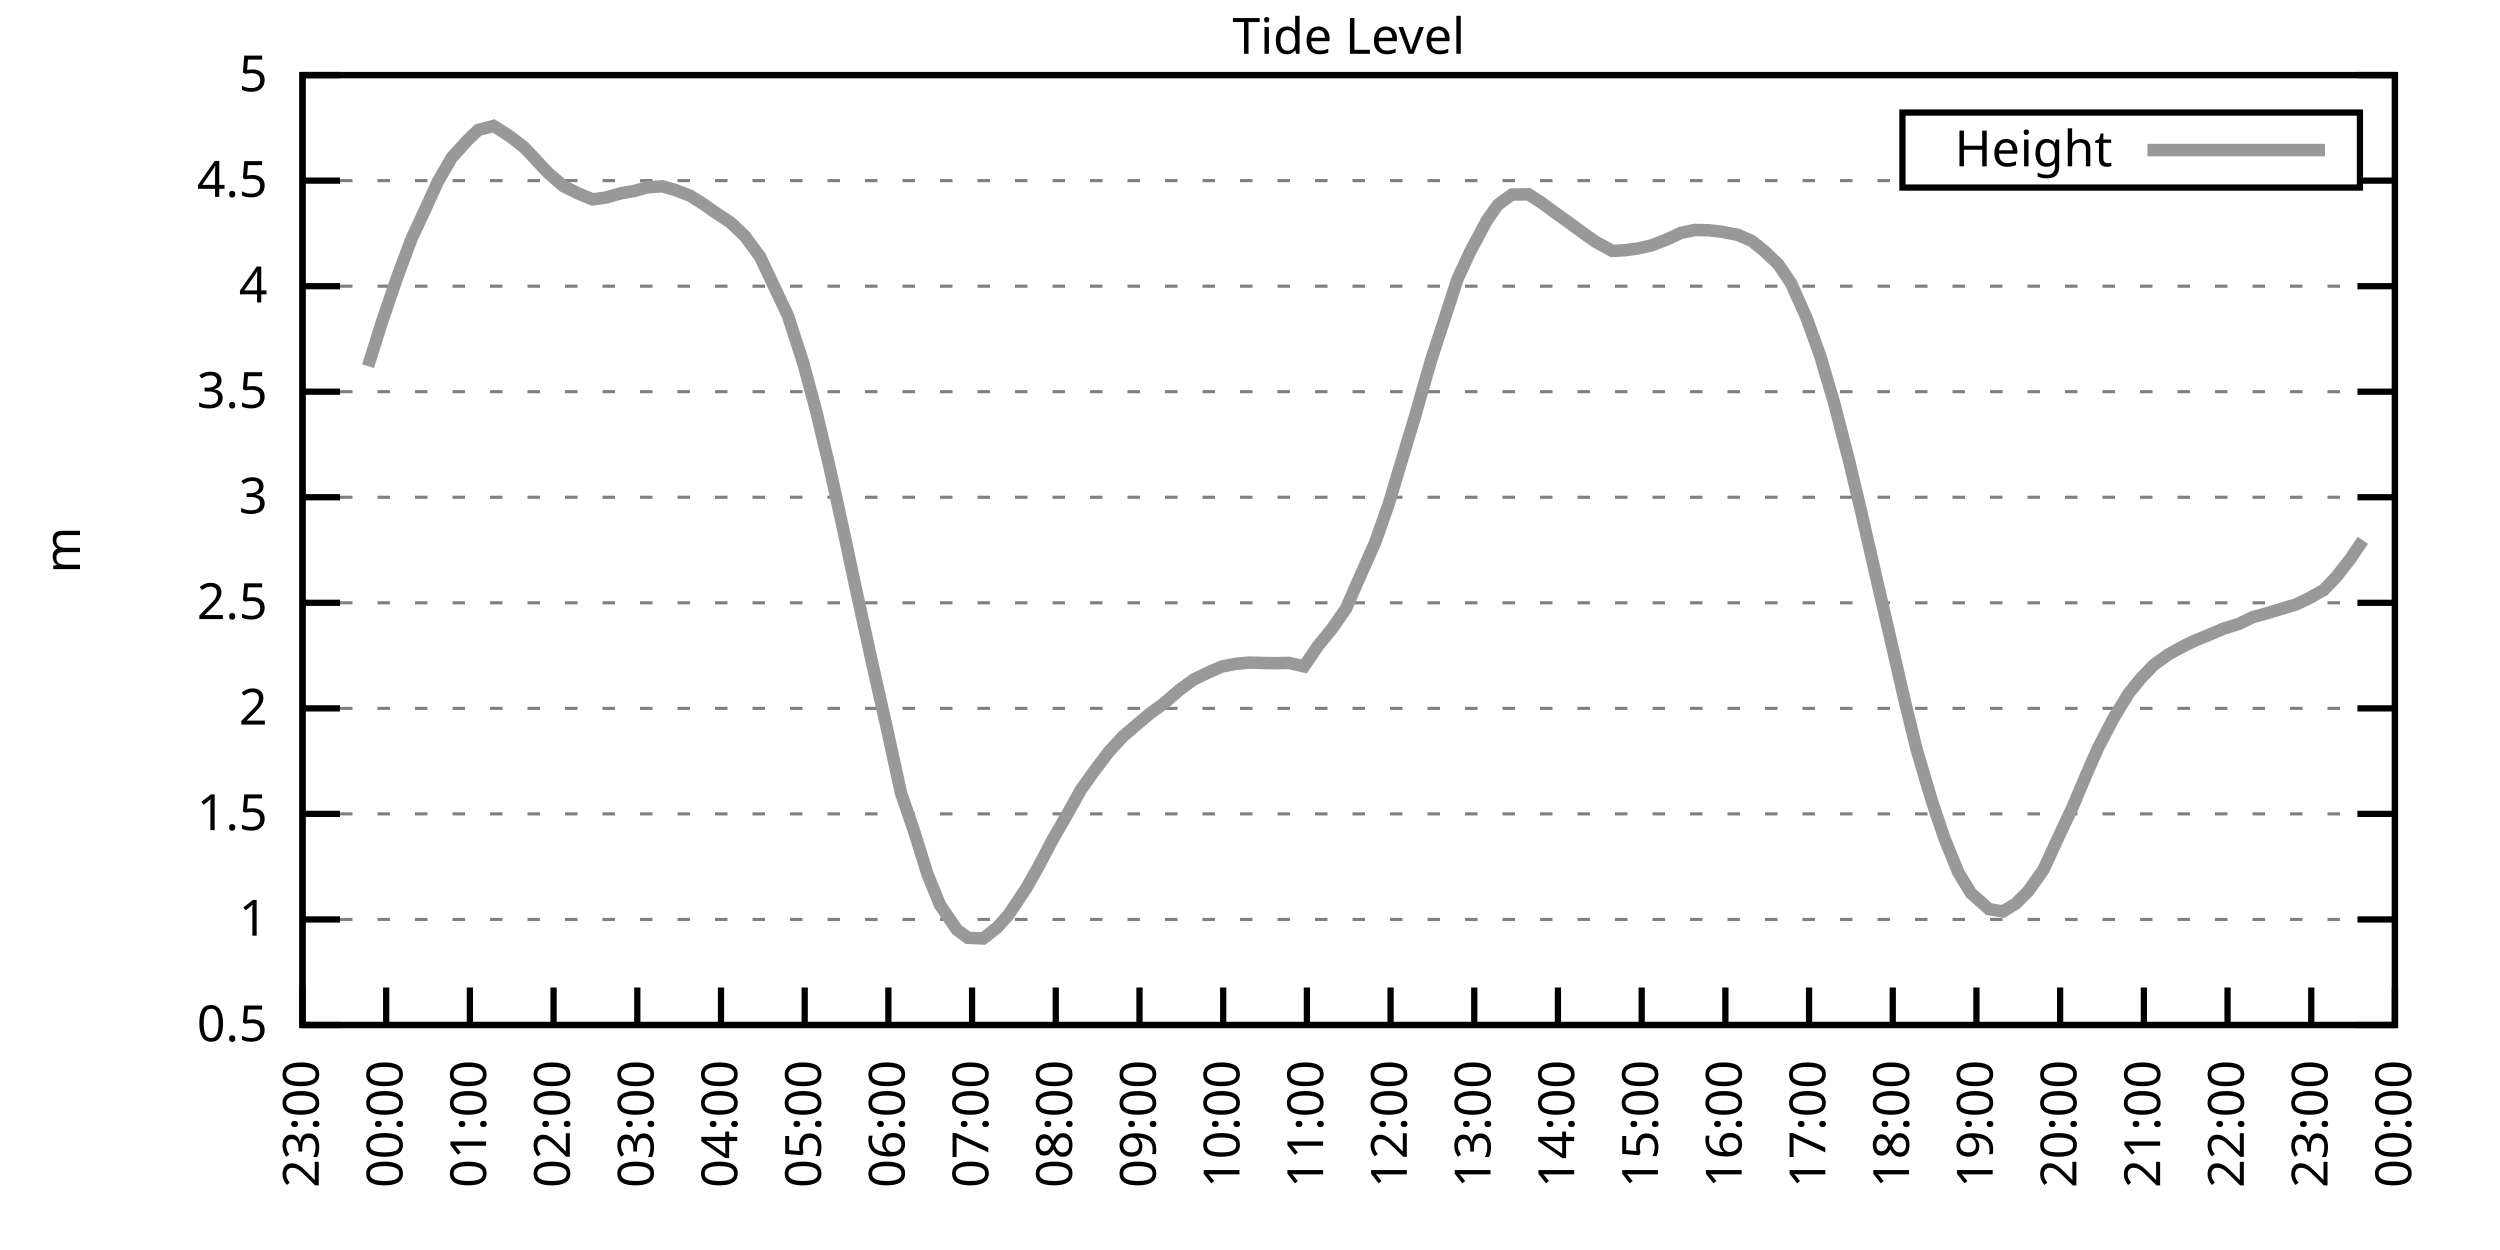
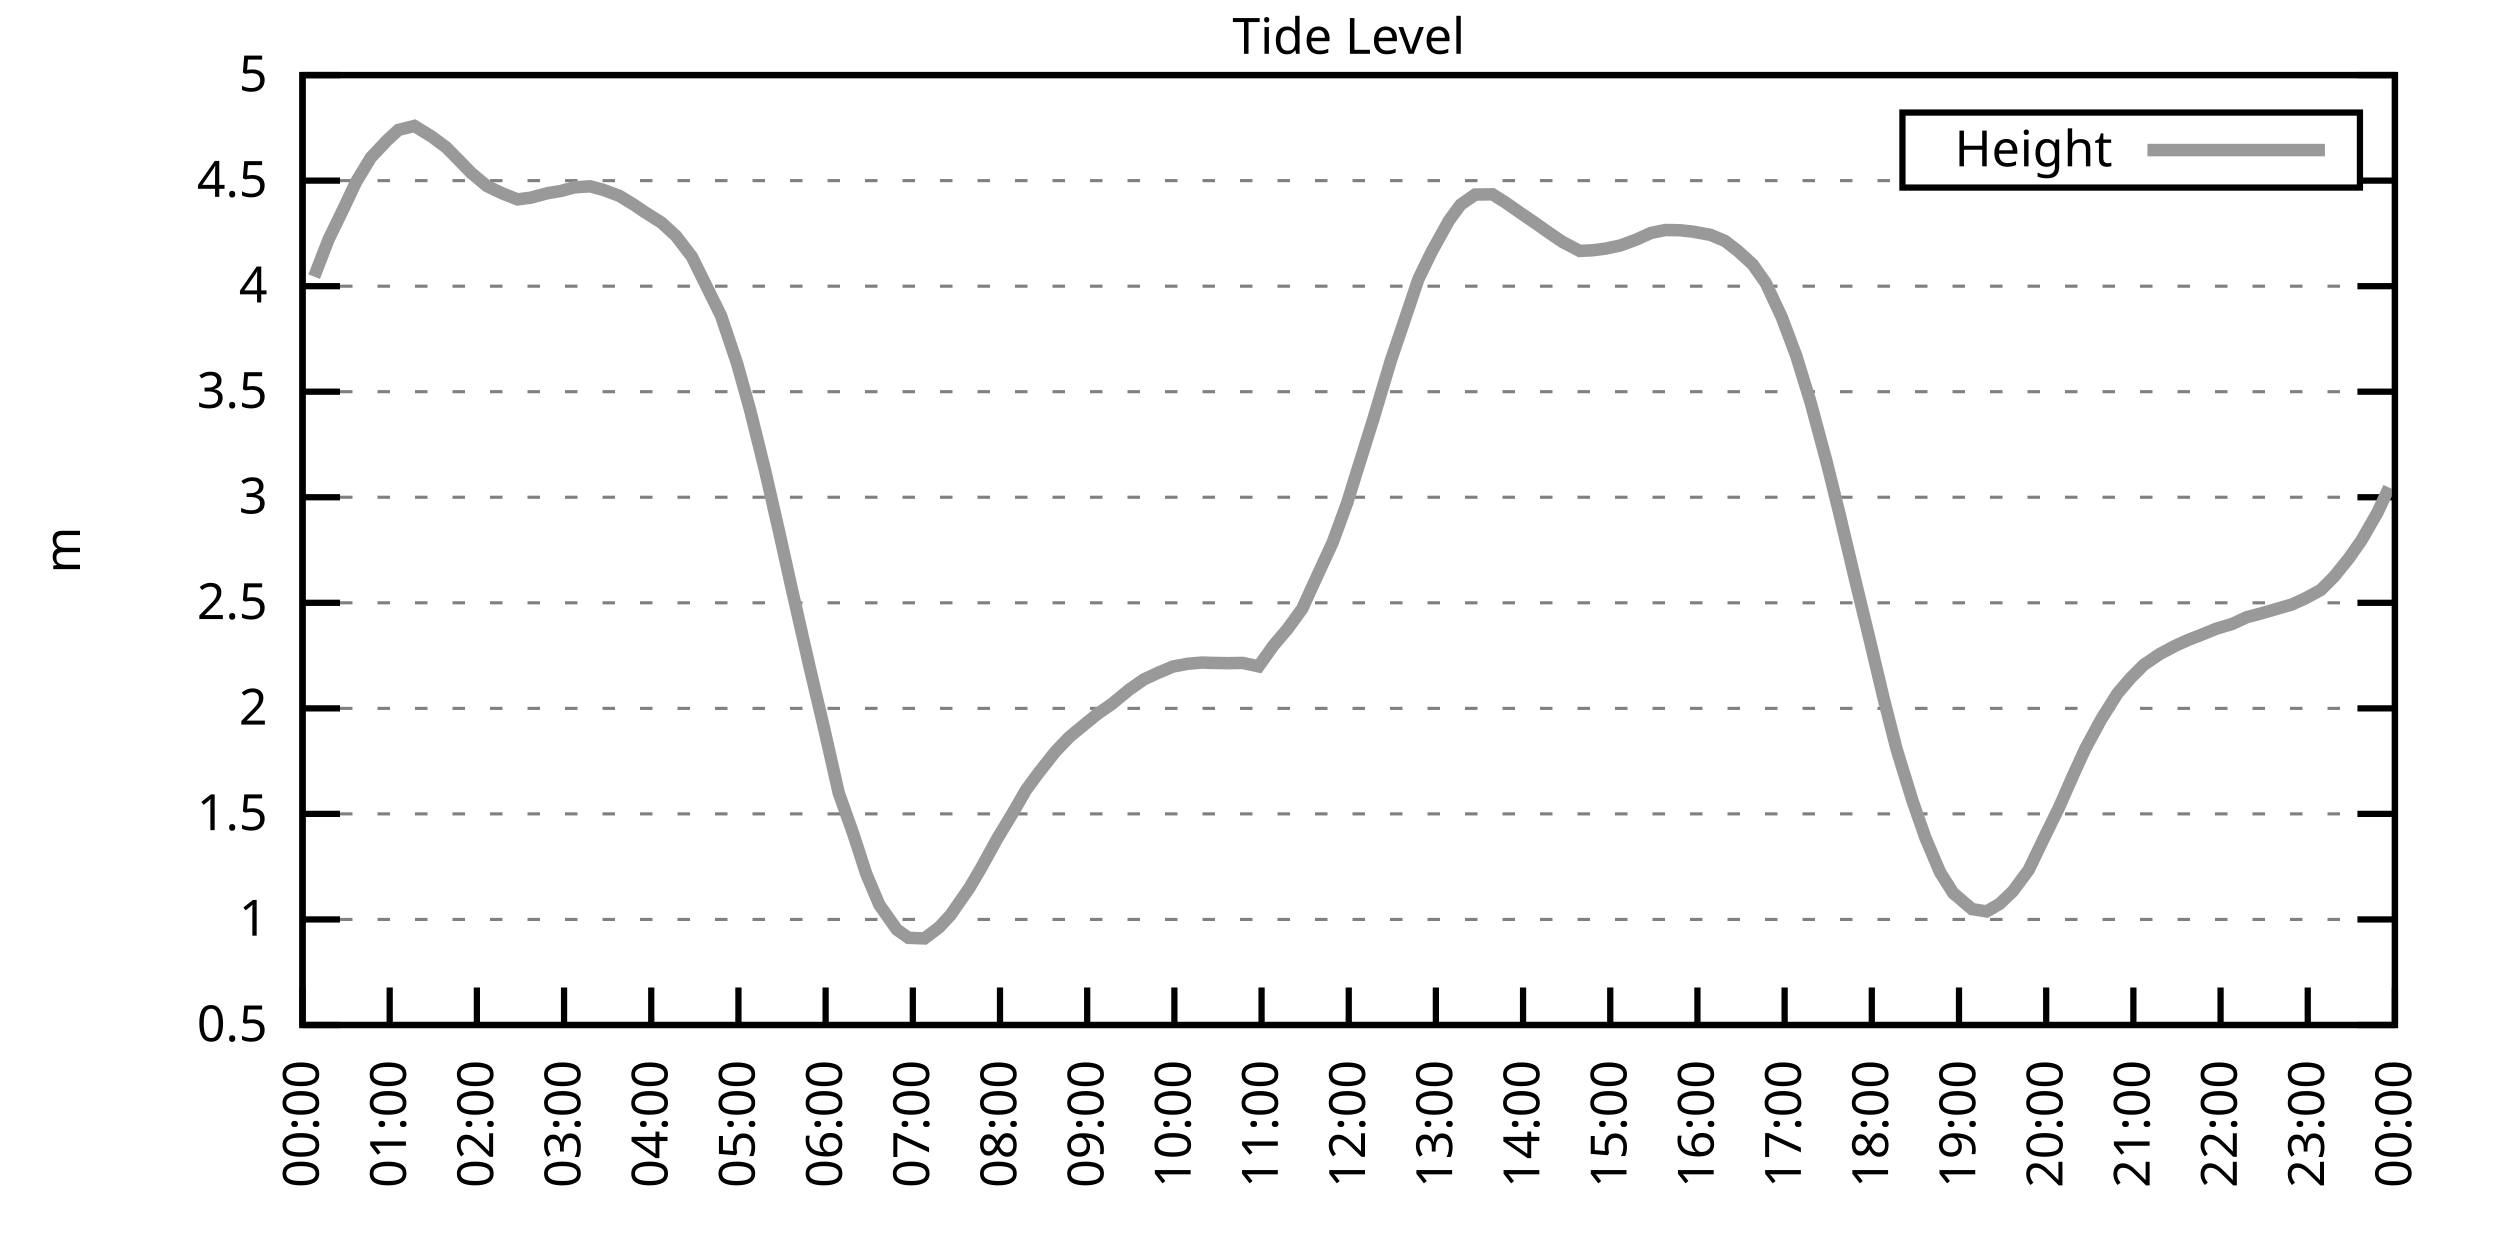
<svg xmlns="http://www.w3.org/2000/svg" xmlns:xlink="http://www.w3.org/1999/xlink" width="400" height="200" viewBox="0 0 400 200">
  <g id="gnuplot_canvas">
    <rect x="0" y="0" width="400" height="200" fill="none" />
    <defs>
      <circle id="gpDot" r="0.5" stroke-width="0.5" stroke="currentColor" />
      <path id="gpPt0" stroke-width="0.333" stroke="currentColor" d="M-1,0 h2 M0,-1 v2" />
      <path id="gpPt1" stroke-width="0.333" stroke="currentColor" d="M-1,-1 L1,1 M1,-1 L-1,1" />
      <path id="gpPt2" stroke-width="0.333" stroke="currentColor" d="M-1,0 L1,0 M0,-1 L0,1 M-1,-1 L1,1 M-1,1 L1,-1" />
      <rect id="gpPt3" stroke-width="0.333" stroke="currentColor" x="-1" y="-1" width="2" height="2" />
      <rect id="gpPt4" stroke-width="0.333" stroke="currentColor" fill="currentColor" x="-1" y="-1" width="2" height="2" />
      <circle id="gpPt5" stroke-width="0.333" stroke="currentColor" cx="0" cy="0" r="1" />
      <use xlink:href="#gpPt5" id="gpPt6" fill="currentColor" stroke="none" />
      <path id="gpPt7" stroke-width="0.333" stroke="currentColor" d="M0,-1.33 L-1.33,0.67 L1.33,0.67 z" />
      <use xlink:href="#gpPt7" id="gpPt8" fill="currentColor" stroke="none" />
      <use xlink:href="#gpPt7" id="gpPt9" stroke="currentColor" transform="rotate(180)" />
      <use xlink:href="#gpPt9" id="gpPt10" fill="currentColor" stroke="none" />
      <use xlink:href="#gpPt3" id="gpPt11" stroke="currentColor" transform="rotate(45)" />
      <use xlink:href="#gpPt11" id="gpPt12" fill="currentColor" stroke="none" />
      <path id="gpPt13" stroke-width="0.333" stroke="currentColor" d="M0,1.330 L1.265,0.411 L0.782,-1.067 L-0.782,-1.076 L-1.265,0.411 z" />
      <use xlink:href="#gpPt13" id="gpPt14" fill="currentColor" stroke="none" />
      <filter id="textbox" filterUnits="objectBoundingBox" x="0" y="0" height="1" width="1">
        <feFlood flood-color="white" flood-opacity="1" result="bgnd" />
        <feComposite in="SourceGraphic" in2="bgnd" operator="atop" />
      </filter>
      <filter id="greybox" filterUnits="objectBoundingBox" x="0" y="0" height="1" width="1">
        <feFlood flood-color="lightgrey" flood-opacity="1" result="grey" />
        <feComposite in="SourceGraphic" in2="grey" operator="atop" />
      </filter>
    </defs>
    <g fill="none" color="white" stroke="currentColor" stroke-width="1.00" stroke-linecap="butt" stroke-linejoin="miter">
</g>
    <g fill="none" color="black" stroke="currentColor" stroke-width="1.00" stroke-linecap="butt" stroke-linejoin="miter">
      <g stroke="none" shape-rendering="crispEdges">
        <polygon fill="rgb(255, 255, 255)" points="48.40,164.00 383.18,164.00 383.18,12.02 48.40,12.02 " />
      </g>
    </g>
    <g fill="none" color="black" stroke="currentColor" stroke-width="1.00" stroke-linecap="butt" stroke-linejoin="miter">
</g>
    <g fill="none" color="black" stroke="black" stroke-width="0.50" stroke-linecap="butt" stroke-linejoin="miter">
</g>
    <g fill="none" color="gray" stroke="currentColor" stroke-width="0.50" stroke-linecap="butt" stroke-linejoin="miter">
      <path stroke="gray" stroke-dasharray="2,4" class="gridline" d="M48.40,164.00 L383.19,164.00  " />
    </g>
    <g fill="none" color="gray" stroke="gray" stroke-width="1.00" stroke-linecap="butt" stroke-linejoin="miter">
</g>
    <g fill="none" color="black" stroke="currentColor" stroke-width="1.00" stroke-linecap="butt" stroke-linejoin="miter">
      <path stroke="black" d="M48.40,164.00 L54.40,164.00 M383.19,164.00 L377.19,164.00  " />
      <g transform="translate(42.80,166.60)" stroke="none" fill="black" font-family="Sans" font-size="8.00" text-anchor="end">
        <text>
          <tspan font-family="Sans"> 0.5</tspan>
        </text>
      </g>
    </g>
    <g fill="none" color="black" stroke="currentColor" stroke-width="1.00" stroke-linecap="butt" stroke-linejoin="miter">
</g>
    <g fill="none" color="black" stroke="black" stroke-width="0.50" stroke-linecap="butt" stroke-linejoin="miter">
</g>
    <g fill="none" color="gray" stroke="currentColor" stroke-width="0.50" stroke-linecap="butt" stroke-linejoin="miter">
      <path stroke="gray" stroke-dasharray="2,4" class="gridline" d="M48.40,147.11 L383.19,147.11  " />
    </g>
    <g fill="none" color="gray" stroke="gray" stroke-width="1.00" stroke-linecap="butt" stroke-linejoin="miter">
</g>
    <g fill="none" color="black" stroke="currentColor" stroke-width="1.00" stroke-linecap="butt" stroke-linejoin="miter">
      <path stroke="black" d="M48.40,147.11 L54.40,147.11 M383.19,147.11 L377.19,147.11  " />
      <g transform="translate(42.80,149.71)" stroke="none" fill="black" font-family="Sans" font-size="8.00" text-anchor="end">
        <text>
          <tspan font-family="Sans"> 1</tspan>
        </text>
      </g>
    </g>
    <g fill="none" color="black" stroke="currentColor" stroke-width="1.00" stroke-linecap="butt" stroke-linejoin="miter">
</g>
    <g fill="none" color="black" stroke="black" stroke-width="0.50" stroke-linecap="butt" stroke-linejoin="miter">
</g>
    <g fill="none" color="gray" stroke="currentColor" stroke-width="0.50" stroke-linecap="butt" stroke-linejoin="miter">
      <path stroke="gray" stroke-dasharray="2,4" class="gridline" d="M48.40,130.22 L383.19,130.22  " />
    </g>
    <g fill="none" color="gray" stroke="gray" stroke-width="1.00" stroke-linecap="butt" stroke-linejoin="miter">
</g>
    <g fill="none" color="black" stroke="currentColor" stroke-width="1.00" stroke-linecap="butt" stroke-linejoin="miter">
      <path stroke="black" d="M48.40,130.22 L54.40,130.22 M383.19,130.22 L377.19,130.22  " />
      <g transform="translate(42.80,132.82)" stroke="none" fill="black" font-family="Sans" font-size="8.00" text-anchor="end">
        <text>
          <tspan font-family="Sans"> 1.5</tspan>
        </text>
      </g>
    </g>
    <g fill="none" color="black" stroke="currentColor" stroke-width="1.00" stroke-linecap="butt" stroke-linejoin="miter">
</g>
    <g fill="none" color="black" stroke="black" stroke-width="0.50" stroke-linecap="butt" stroke-linejoin="miter">
</g>
    <g fill="none" color="gray" stroke="currentColor" stroke-width="0.50" stroke-linecap="butt" stroke-linejoin="miter">
      <path stroke="gray" stroke-dasharray="2,4" class="gridline" d="M48.40,113.34 L383.19,113.34  " />
    </g>
    <g fill="none" color="gray" stroke="gray" stroke-width="1.00" stroke-linecap="butt" stroke-linejoin="miter">
</g>
    <g fill="none" color="black" stroke="currentColor" stroke-width="1.00" stroke-linecap="butt" stroke-linejoin="miter">
      <path stroke="black" d="M48.40,113.34 L54.40,113.34 M383.19,113.34 L377.19,113.34  " />
      <g transform="translate(42.80,115.94)" stroke="none" fill="black" font-family="Sans" font-size="8.00" text-anchor="end">
        <text>
          <tspan font-family="Sans"> 2</tspan>
        </text>
      </g>
    </g>
    <g fill="none" color="black" stroke="currentColor" stroke-width="1.00" stroke-linecap="butt" stroke-linejoin="miter">
</g>
    <g fill="none" color="black" stroke="black" stroke-width="0.50" stroke-linecap="butt" stroke-linejoin="miter">
</g>
    <g fill="none" color="gray" stroke="currentColor" stroke-width="0.50" stroke-linecap="butt" stroke-linejoin="miter">
      <path stroke="gray" stroke-dasharray="2,4" class="gridline" d="M48.40,96.45 L383.19,96.45  " />
    </g>
    <g fill="none" color="gray" stroke="gray" stroke-width="1.00" stroke-linecap="butt" stroke-linejoin="miter">
</g>
    <g fill="none" color="black" stroke="currentColor" stroke-width="1.00" stroke-linecap="butt" stroke-linejoin="miter">
      <path stroke="black" d="M48.40,96.45 L54.40,96.45 M383.19,96.45 L377.19,96.45  " />
      <g transform="translate(42.80,99.05)" stroke="none" fill="black" font-family="Sans" font-size="8.00" text-anchor="end">
        <text>
          <tspan font-family="Sans"> 2.5</tspan>
        </text>
      </g>
    </g>
    <g fill="none" color="black" stroke="currentColor" stroke-width="1.00" stroke-linecap="butt" stroke-linejoin="miter">
</g>
    <g fill="none" color="black" stroke="black" stroke-width="0.50" stroke-linecap="butt" stroke-linejoin="miter">
</g>
    <g fill="none" color="gray" stroke="currentColor" stroke-width="0.50" stroke-linecap="butt" stroke-linejoin="miter">
      <path stroke="gray" stroke-dasharray="2,4" class="gridline" d="M48.40,79.56 L383.19,79.56  " />
    </g>
    <g fill="none" color="gray" stroke="gray" stroke-width="1.00" stroke-linecap="butt" stroke-linejoin="miter">
</g>
    <g fill="none" color="black" stroke="currentColor" stroke-width="1.00" stroke-linecap="butt" stroke-linejoin="miter">
      <path stroke="black" d="M48.40,79.56 L54.40,79.56 M383.19,79.56 L377.19,79.56  " />
      <g transform="translate(42.80,82.16)" stroke="none" fill="black" font-family="Sans" font-size="8.00" text-anchor="end">
        <text>
          <tspan font-family="Sans"> 3</tspan>
        </text>
      </g>
    </g>
    <g fill="none" color="black" stroke="currentColor" stroke-width="1.00" stroke-linecap="butt" stroke-linejoin="miter">
</g>
    <g fill="none" color="black" stroke="black" stroke-width="0.50" stroke-linecap="butt" stroke-linejoin="miter">
</g>
    <g fill="none" color="gray" stroke="currentColor" stroke-width="0.50" stroke-linecap="butt" stroke-linejoin="miter">
      <path stroke="gray" stroke-dasharray="2,4" class="gridline" d="M48.40,62.67 L383.19,62.67  " />
    </g>
    <g fill="none" color="gray" stroke="gray" stroke-width="1.00" stroke-linecap="butt" stroke-linejoin="miter">
</g>
    <g fill="none" color="black" stroke="currentColor" stroke-width="1.00" stroke-linecap="butt" stroke-linejoin="miter">
      <path stroke="black" d="M48.40,62.67 L54.40,62.67 M383.19,62.67 L377.19,62.67  " />
      <g transform="translate(42.80,65.27)" stroke="none" fill="black" font-family="Sans" font-size="8.00" text-anchor="end">
        <text>
          <tspan font-family="Sans"> 3.5</tspan>
        </text>
      </g>
    </g>
    <g fill="none" color="black" stroke="currentColor" stroke-width="1.00" stroke-linecap="butt" stroke-linejoin="miter">
</g>
    <g fill="none" color="black" stroke="black" stroke-width="0.50" stroke-linecap="butt" stroke-linejoin="miter">
</g>
    <g fill="none" color="gray" stroke="currentColor" stroke-width="0.50" stroke-linecap="butt" stroke-linejoin="miter">
      <path stroke="gray" stroke-dasharray="2,4" class="gridline" d="M48.40,45.79 L383.19,45.79  " />
    </g>
    <g fill="none" color="gray" stroke="gray" stroke-width="1.00" stroke-linecap="butt" stroke-linejoin="miter">
</g>
    <g fill="none" color="black" stroke="currentColor" stroke-width="1.00" stroke-linecap="butt" stroke-linejoin="miter">
      <path stroke="black" d="M48.40,45.79 L54.40,45.79 M383.19,45.79 L377.19,45.79  " />
      <g transform="translate(42.80,48.39)" stroke="none" fill="black" font-family="Sans" font-size="8.00" text-anchor="end">
        <text>
          <tspan font-family="Sans"> 4</tspan>
        </text>
      </g>
    </g>
    <g fill="none" color="black" stroke="currentColor" stroke-width="1.00" stroke-linecap="butt" stroke-linejoin="miter">
</g>
    <g fill="none" color="black" stroke="black" stroke-width="0.50" stroke-linecap="butt" stroke-linejoin="miter">
</g>
    <g fill="none" color="gray" stroke="currentColor" stroke-width="0.50" stroke-linecap="butt" stroke-linejoin="miter">
      <path stroke="gray" stroke-dasharray="2,4" class="gridline" d="M48.40,28.90 L304.39,28.90 M377.59,28.90 L383.19,28.90  " />
    </g>
    <g fill="none" color="gray" stroke="gray" stroke-width="1.00" stroke-linecap="butt" stroke-linejoin="miter">
</g>
    <g fill="none" color="black" stroke="currentColor" stroke-width="1.00" stroke-linecap="butt" stroke-linejoin="miter">
      <path stroke="black" d="M48.40,28.90 L54.40,28.90 M383.19,28.90 L377.19,28.90  " />
      <g transform="translate(42.80,31.50)" stroke="none" fill="black" font-family="Sans" font-size="8.00" text-anchor="end">
        <text>
          <tspan font-family="Sans"> 4.5</tspan>
        </text>
      </g>
    </g>
    <g fill="none" color="black" stroke="currentColor" stroke-width="1.00" stroke-linecap="butt" stroke-linejoin="miter">
</g>
    <g fill="none" color="black" stroke="black" stroke-width="0.50" stroke-linecap="butt" stroke-linejoin="miter">
</g>
    <g fill="none" color="gray" stroke="currentColor" stroke-width="0.50" stroke-linecap="butt" stroke-linejoin="miter">
      <path stroke="gray" stroke-dasharray="2,4" class="gridline" d="M48.40,12.01 L383.19,12.01  " />
    </g>
    <g fill="none" color="gray" stroke="gray" stroke-width="1.00" stroke-linecap="butt" stroke-linejoin="miter">
</g>
    <g fill="none" color="black" stroke="currentColor" stroke-width="1.00" stroke-linecap="butt" stroke-linejoin="miter">
      <path stroke="black" d="M48.40,12.01 L54.40,12.01 M383.19,12.01 L377.19,12.01  " />
      <g transform="translate(42.80,14.61)" stroke="none" fill="black" font-family="Sans" font-size="8.00" text-anchor="end">
        <text>
          <tspan font-family="Sans"> 5</tspan>
        </text>
      </g>
    </g>
    <g fill="none" color="black" stroke="currentColor" stroke-width="1.00" stroke-linecap="butt" stroke-linejoin="miter">
      <path stroke="black" d="M48.40,164.00 L48.40,158.00  " />
      <g transform="translate(51.00,169.60) rotate(270.00)" stroke="none" fill="black" font-family="Sans" font-size="8.00" text-anchor="end">
        <text>
-           <tspan font-family="Sans">23:00</tspan>
-         </text>
-       </g>
-     </g>
-     <g fill="none" color="black" stroke="currentColor" stroke-width="1.00" stroke-linecap="butt" stroke-linejoin="miter">
-       <path stroke="black" d="M61.79,164.00 L61.79,158.00  " />
-       <g transform="translate(64.39,169.60) rotate(270.00)" stroke="none" fill="black" font-family="Sans" font-size="8.00" text-anchor="end">
-         <text>
          <tspan font-family="Sans">00:00</tspan>
        </text>
      </g>
    </g>
    <g fill="none" color="black" stroke="currentColor" stroke-width="1.00" stroke-linecap="butt" stroke-linejoin="miter">
-       <path stroke="black" d="M75.18,164.00 L75.18,158.00  " />
-       <g transform="translate(77.78,169.60) rotate(270.00)" stroke="none" fill="black" font-family="Sans" font-size="8.00" text-anchor="end">
+       <path stroke="black" d="M62.35,164.00 L62.35,158.00  " />
+       <g transform="translate(64.95,169.60) rotate(270.00)" stroke="none" fill="black" font-family="Sans" font-size="8.00" text-anchor="end">
        <text>
          <tspan font-family="Sans">01:00</tspan>
        </text>
      </g>
    </g>
    <g fill="none" color="black" stroke="currentColor" stroke-width="1.00" stroke-linecap="butt" stroke-linejoin="miter">
-       <path stroke="black" d="M88.57,164.00 L88.57,158.00  " />
-       <g transform="translate(91.17,169.60) rotate(270.00)" stroke="none" fill="black" font-family="Sans" font-size="8.00" text-anchor="end">
+       <path stroke="black" d="M76.30,164.00 L76.30,158.00  " />
+       <g transform="translate(78.90,169.60) rotate(270.00)" stroke="none" fill="black" font-family="Sans" font-size="8.00" text-anchor="end">
        <text>
          <tspan font-family="Sans">02:00</tspan>
        </text>
      </g>
    </g>
    <g fill="none" color="black" stroke="currentColor" stroke-width="1.00" stroke-linecap="butt" stroke-linejoin="miter">
-       <path stroke="black" d="M101.97,164.00 L101.97,158.00  " />
-       <g transform="translate(104.57,169.60) rotate(270.00)" stroke="none" fill="black" font-family="Sans" font-size="8.00" text-anchor="end">
+       <path stroke="black" d="M90.25,164.00 L90.25,158.00  " />
+       <g transform="translate(92.85,169.60) rotate(270.00)" stroke="none" fill="black" font-family="Sans" font-size="8.00" text-anchor="end">
        <text>
          <tspan font-family="Sans">03:00</tspan>
        </text>
      </g>
    </g>
    <g fill="none" color="black" stroke="currentColor" stroke-width="1.00" stroke-linecap="butt" stroke-linejoin="miter">
-       <path stroke="black" d="M115.36,164.00 L115.36,158.00  " />
-       <g transform="translate(117.96,169.60) rotate(270.00)" stroke="none" fill="black" font-family="Sans" font-size="8.00" text-anchor="end">
+       <path stroke="black" d="M104.20,164.00 L104.20,158.00  " />
+       <g transform="translate(106.80,169.60) rotate(270.00)" stroke="none" fill="black" font-family="Sans" font-size="8.00" text-anchor="end">
        <text>
          <tspan font-family="Sans">04:00</tspan>
        </text>
      </g>
    </g>
    <g fill="none" color="black" stroke="currentColor" stroke-width="1.00" stroke-linecap="butt" stroke-linejoin="miter">
-       <path stroke="black" d="M128.75,164.00 L128.75,158.00  " />
-       <g transform="translate(131.35,169.60) rotate(270.00)" stroke="none" fill="black" font-family="Sans" font-size="8.00" text-anchor="end">
+       <path stroke="black" d="M118.15,164.00 L118.15,158.00  " />
+       <g transform="translate(120.75,169.60) rotate(270.00)" stroke="none" fill="black" font-family="Sans" font-size="8.00" text-anchor="end">
        <text>
          <tspan font-family="Sans">05:00</tspan>
        </text>
      </g>
    </g>
    <g fill="none" color="black" stroke="currentColor" stroke-width="1.00" stroke-linecap="butt" stroke-linejoin="miter">
-       <path stroke="black" d="M142.14,164.00 L142.14,158.00  " />
-       <g transform="translate(144.74,169.60) rotate(270.00)" stroke="none" fill="black" font-family="Sans" font-size="8.00" text-anchor="end">
+       <path stroke="black" d="M132.10,164.00 L132.10,158.00  " />
+       <g transform="translate(134.70,169.60) rotate(270.00)" stroke="none" fill="black" font-family="Sans" font-size="8.00" text-anchor="end">
        <text>
          <tspan font-family="Sans">06:00</tspan>
        </text>
      </g>
    </g>
    <g fill="none" color="black" stroke="currentColor" stroke-width="1.00" stroke-linecap="butt" stroke-linejoin="miter">
-       <path stroke="black" d="M155.53,164.00 L155.53,158.00  " />
-       <g transform="translate(158.13,169.60) rotate(270.00)" stroke="none" fill="black" font-family="Sans" font-size="8.00" text-anchor="end">
+       <path stroke="black" d="M146.05,164.00 L146.05,158.00  " />
+       <g transform="translate(148.65,169.60) rotate(270.00)" stroke="none" fill="black" font-family="Sans" font-size="8.00" text-anchor="end">
        <text>
          <tspan font-family="Sans">07:00</tspan>
        </text>
      </g>
    </g>
    <g fill="none" color="black" stroke="currentColor" stroke-width="1.00" stroke-linecap="butt" stroke-linejoin="miter">
-       <path stroke="black" d="M168.92,164.00 L168.92,158.00  " />
-       <g transform="translate(171.52,169.60) rotate(270.00)" stroke="none" fill="black" font-family="Sans" font-size="8.00" text-anchor="end">
+       <path stroke="black" d="M160.00,164.00 L160.00,158.00  " />
+       <g transform="translate(162.60,169.60) rotate(270.00)" stroke="none" fill="black" font-family="Sans" font-size="8.00" text-anchor="end">
        <text>
          <tspan font-family="Sans">08:00</tspan>
        </text>
      </g>
    </g>
    <g fill="none" color="black" stroke="currentColor" stroke-width="1.00" stroke-linecap="butt" stroke-linejoin="miter">
-       <path stroke="black" d="M182.32,164.00 L182.32,158.00  " />
-       <g transform="translate(184.92,169.60) rotate(270.00)" stroke="none" fill="black" font-family="Sans" font-size="8.00" text-anchor="end">
+       <path stroke="black" d="M173.95,164.00 L173.95,158.00  " />
+       <g transform="translate(176.55,169.60) rotate(270.00)" stroke="none" fill="black" font-family="Sans" font-size="8.00" text-anchor="end">
        <text>
          <tspan font-family="Sans">09:00</tspan>
        </text>
      </g>
    </g>
    <g fill="none" color="black" stroke="currentColor" stroke-width="1.00" stroke-linecap="butt" stroke-linejoin="miter">
-       <path stroke="black" d="M195.71,164.00 L195.71,158.00  " />
-       <g transform="translate(198.31,169.60) rotate(270.00)" stroke="none" fill="black" font-family="Sans" font-size="8.00" text-anchor="end">
+       <path stroke="black" d="M187.90,164.00 L187.90,158.00  " />
+       <g transform="translate(190.50,169.60) rotate(270.00)" stroke="none" fill="black" font-family="Sans" font-size="8.00" text-anchor="end">
        <text>
          <tspan font-family="Sans">10:00</tspan>
        </text>
      </g>
    </g>
    <g fill="none" color="black" stroke="currentColor" stroke-width="1.00" stroke-linecap="butt" stroke-linejoin="miter">
-       <path stroke="black" d="M209.10,164.00 L209.10,158.00  " />
-       <g transform="translate(211.70,169.60) rotate(270.00)" stroke="none" fill="black" font-family="Sans" font-size="8.00" text-anchor="end">
+       <path stroke="black" d="M201.85,164.00 L201.85,158.00  " />
+       <g transform="translate(204.45,169.60) rotate(270.00)" stroke="none" fill="black" font-family="Sans" font-size="8.00" text-anchor="end">
        <text>
          <tspan font-family="Sans">11:00</tspan>
        </text>
      </g>
    </g>
    <g fill="none" color="black" stroke="currentColor" stroke-width="1.00" stroke-linecap="butt" stroke-linejoin="miter">
-       <path stroke="black" d="M222.49,164.00 L222.49,158.00  " />
-       <g transform="translate(225.09,169.60) rotate(270.00)" stroke="none" fill="black" font-family="Sans" font-size="8.00" text-anchor="end">
+       <path stroke="black" d="M215.80,164.00 L215.80,158.00  " />
+       <g transform="translate(218.40,169.60) rotate(270.00)" stroke="none" fill="black" font-family="Sans" font-size="8.00" text-anchor="end">
        <text>
          <tspan font-family="Sans">12:00</tspan>
        </text>
      </g>
    </g>
    <g fill="none" color="black" stroke="currentColor" stroke-width="1.00" stroke-linecap="butt" stroke-linejoin="miter">
-       <path stroke="black" d="M235.88,164.00 L235.88,158.00  " />
-       <g transform="translate(238.48,169.60) rotate(270.00)" stroke="none" fill="black" font-family="Sans" font-size="8.00" text-anchor="end">
+       <path stroke="black" d="M229.74,164.00 L229.74,158.00  " />
+       <g transform="translate(232.34,169.60) rotate(270.00)" stroke="none" fill="black" font-family="Sans" font-size="8.00" text-anchor="end">
        <text>
          <tspan font-family="Sans">13:00</tspan>
        </text>
      </g>
    </g>
    <g fill="none" color="black" stroke="currentColor" stroke-width="1.00" stroke-linecap="butt" stroke-linejoin="miter">
-       <path stroke="black" d="M249.27,164.00 L249.27,158.00  " />
-       <g transform="translate(251.87,169.60) rotate(270.00)" stroke="none" fill="black" font-family="Sans" font-size="8.00" text-anchor="end">
+       <path stroke="black" d="M243.69,164.00 L243.69,158.00  " />
+       <g transform="translate(246.29,169.60) rotate(270.00)" stroke="none" fill="black" font-family="Sans" font-size="8.00" text-anchor="end">
        <text>
          <tspan font-family="Sans">14:00</tspan>
        </text>
      </g>
    </g>
    <g fill="none" color="black" stroke="currentColor" stroke-width="1.00" stroke-linecap="butt" stroke-linejoin="miter">
-       <path stroke="black" d="M262.67,164.00 L262.67,158.00  " />
-       <g transform="translate(265.27,169.60) rotate(270.00)" stroke="none" fill="black" font-family="Sans" font-size="8.00" text-anchor="end">
+       <path stroke="black" d="M257.64,164.00 L257.64,158.00  " />
+       <g transform="translate(260.24,169.60) rotate(270.00)" stroke="none" fill="black" font-family="Sans" font-size="8.00" text-anchor="end">
        <text>
          <tspan font-family="Sans">15:00</tspan>
        </text>
      </g>
    </g>
    <g fill="none" color="black" stroke="currentColor" stroke-width="1.00" stroke-linecap="butt" stroke-linejoin="miter">
-       <path stroke="black" d="M276.06,164.00 L276.06,158.00  " />
-       <g transform="translate(278.66,169.60) rotate(270.00)" stroke="none" fill="black" font-family="Sans" font-size="8.00" text-anchor="end">
+       <path stroke="black" d="M271.59,164.00 L271.59,158.00  " />
+       <g transform="translate(274.19,169.60) rotate(270.00)" stroke="none" fill="black" font-family="Sans" font-size="8.00" text-anchor="end">
        <text>
          <tspan font-family="Sans">16:00</tspan>
        </text>
      </g>
    </g>
    <g fill="none" color="black" stroke="currentColor" stroke-width="1.00" stroke-linecap="butt" stroke-linejoin="miter">
-       <path stroke="black" d="M289.45,164.00 L289.45,158.00  " />
-       <g transform="translate(292.05,169.60) rotate(270.00)" stroke="none" fill="black" font-family="Sans" font-size="8.00" text-anchor="end">
+       <path stroke="black" d="M285.54,164.00 L285.54,158.00  " />
+       <g transform="translate(288.14,169.60) rotate(270.00)" stroke="none" fill="black" font-family="Sans" font-size="8.00" text-anchor="end">
        <text>
          <tspan font-family="Sans">17:00</tspan>
        </text>
      </g>
    </g>
    <g fill="none" color="black" stroke="currentColor" stroke-width="1.00" stroke-linecap="butt" stroke-linejoin="miter">
-       <path stroke="black" d="M302.84,164.00 L302.84,158.00  " />
-       <g transform="translate(305.44,169.60) rotate(270.00)" stroke="none" fill="black" font-family="Sans" font-size="8.00" text-anchor="end">
+       <path stroke="black" d="M299.49,164.00 L299.49,158.00  " />
+       <g transform="translate(302.09,169.60) rotate(270.00)" stroke="none" fill="black" font-family="Sans" font-size="8.00" text-anchor="end">
        <text>
          <tspan font-family="Sans">18:00</tspan>
        </text>
      </g>
    </g>
    <g fill="none" color="black" stroke="currentColor" stroke-width="1.00" stroke-linecap="butt" stroke-linejoin="miter">
-       <path stroke="black" d="M316.23,164.00 L316.23,158.00  " />
-       <g transform="translate(318.83,169.60) rotate(270.00)" stroke="none" fill="black" font-family="Sans" font-size="8.00" text-anchor="end">
+       <path stroke="black" d="M313.44,164.00 L313.44,158.00  " />
+       <g transform="translate(316.04,169.60) rotate(270.00)" stroke="none" fill="black" font-family="Sans" font-size="8.00" text-anchor="end">
        <text>
          <tspan font-family="Sans">19:00</tspan>
        </text>
      </g>
    </g>
    <g fill="none" color="black" stroke="currentColor" stroke-width="1.00" stroke-linecap="butt" stroke-linejoin="miter">
-       <path stroke="black" d="M329.62,164.00 L329.62,158.00  " />
-       <g transform="translate(332.22,169.60) rotate(270.00)" stroke="none" fill="black" font-family="Sans" font-size="8.00" text-anchor="end">
+       <path stroke="black" d="M327.39,164.00 L327.39,158.00  " />
+       <g transform="translate(329.99,169.60) rotate(270.00)" stroke="none" fill="black" font-family="Sans" font-size="8.00" text-anchor="end">
        <text>
          <tspan font-family="Sans">20:00</tspan>
        </text>
      </g>
    </g>
    <g fill="none" color="black" stroke="currentColor" stroke-width="1.00" stroke-linecap="butt" stroke-linejoin="miter">
-       <path stroke="black" d="M343.02,164.00 L343.02,158.00  " />
-       <g transform="translate(345.62,169.60) rotate(270.00)" stroke="none" fill="black" font-family="Sans" font-size="8.00" text-anchor="end">
+       <path stroke="black" d="M341.34,164.00 L341.34,158.00  " />
+       <g transform="translate(343.94,169.60) rotate(270.00)" stroke="none" fill="black" font-family="Sans" font-size="8.00" text-anchor="end">
        <text>
          <tspan font-family="Sans">21:00</tspan>
        </text>
      </g>
    </g>
    <g fill="none" color="black" stroke="currentColor" stroke-width="1.00" stroke-linecap="butt" stroke-linejoin="miter">
-       <path stroke="black" d="M356.41,164.00 L356.41,158.00  " />
-       <g transform="translate(359.01,169.60) rotate(270.00)" stroke="none" fill="black" font-family="Sans" font-size="8.00" text-anchor="end">
+       <path stroke="black" d="M355.29,164.00 L355.29,158.00  " />
+       <g transform="translate(357.89,169.60) rotate(270.00)" stroke="none" fill="black" font-family="Sans" font-size="8.00" text-anchor="end">
        <text>
          <tspan font-family="Sans">22:00</tspan>
        </text>
      </g>
    </g>
    <g fill="none" color="black" stroke="currentColor" stroke-width="1.00" stroke-linecap="butt" stroke-linejoin="miter">
-       <path stroke="black" d="M369.80,164.00 L369.80,158.00  " />
-       <g transform="translate(372.40,169.60) rotate(270.00)" stroke="none" fill="black" font-family="Sans" font-size="8.00" text-anchor="end">
+       <path stroke="black" d="M369.24,164.00 L369.24,158.00  " />
+       <g transform="translate(371.84,169.60) rotate(270.00)" stroke="none" fill="black" font-family="Sans" font-size="8.00" text-anchor="end">
        <text>
          <tspan font-family="Sans">23:00</tspan>
        </text>
      </g>
    </g>
    <g fill="none" color="black" stroke="currentColor" stroke-width="1.00" stroke-linecap="butt" stroke-linejoin="miter">
      <path stroke="black" d="M383.19,164.00 L383.19,158.00  " />
      <g transform="translate(385.79,169.60) rotate(270.00)" stroke="none" fill="black" font-family="Sans" font-size="8.00" text-anchor="end">
        <text>
          <tspan font-family="Sans">00:00</tspan>
        </text>
      </g>
    </g>
    <g fill="none" color="black" stroke="currentColor" stroke-width="1.00" stroke-linecap="butt" stroke-linejoin="miter">
</g>
    <g fill="none" color="black" stroke="currentColor" stroke-width="1.00" stroke-linecap="butt" stroke-linejoin="miter">
      <path stroke="black" d="M48.40,12.01 L48.40,164.00 L383.19,164.00 L383.19,12.01 L48.40,12.01 Z  " />
    </g>
    <g fill="none" color="black" stroke="currentColor" stroke-width="1.00" stroke-linecap="butt" stroke-linejoin="miter">
</g>
    <g fill="none" color="black" stroke="currentColor" stroke-width="1.00" stroke-linecap="butt" stroke-linejoin="miter">
      <path stroke="black" d="M304.39,30.01 L304.39,18.01 L377.59,18.01 L377.59,30.01 L304.39,30.01 Z  " />
    </g>
    <g id="Tide_level_plot_1">
      <g fill="none" color="white" stroke="black" stroke-width="2.00" stroke-linecap="butt" stroke-linejoin="miter">
</g>
      <g fill="none" color="black" stroke="currentColor" stroke-width="2.00" stroke-linecap="butt" stroke-linejoin="miter">
        <g transform="translate(337.99,26.61)" stroke="none" fill="black" font-family="Sans" font-size="8.00" text-anchor="end">
          <text>
            <tspan font-family="Sans">Height</tspan>
          </text>
        </g>
      </g>
      <g fill="none" color="black" stroke="currentColor" stroke-width="2.00" stroke-linecap="butt" stroke-linejoin="miter">
-         <path stroke="rgb(153, 153, 153)" d="M343.59,24.01 L371.99,24.01 M58.89,58.59 L61.12,51.49 L63.58,44.27 L65.81,38.29 L68.04,33.49 L70.05,29.07   L72.28,25.22 L74.74,22.51 L76.52,20.79 L78.98,20.15 L81.66,21.87 L83.89,23.60 L85.67,25.49 L87.68,27.65   L90.14,29.78 L92.59,30.99 L94.82,31.90 L96.83,31.63 L99.51,30.89 L101.52,30.55 L103.53,29.98 L105.98,29.81   L107.99,30.38 L110.45,31.33 L112.68,32.75 L114.24,33.86 L116.92,35.62 L119.15,37.75 L121.61,41.09 L126.07,50.51   L128.53,58.11 L130.54,65.58 L132.77,74.93 L135.00,85.10 L136.78,93.48 L139.69,106.75 L141.92,116.61 L144.15,126.85   L146.38,133.37 L148.39,139.85 L150.40,144.78 L153.08,148.73 L154.86,150.05 L157.32,150.15 L159.55,148.40 L161.34,146.40   L164.24,142.05 L166.02,138.90 L168.48,134.24 L170.93,129.99 L172.94,126.37 L174.73,123.84 L177.41,120.29 L179.64,117.86   L181.65,116.14 L183.88,114.25 L186.11,112.63 L188.79,110.33 L191.02,108.71 L193.25,107.63 L195.48,106.65 L197.72,106.21   L199.95,106.01 L201.73,106.07 L203.97,106.11 L206.20,106.07 L208.65,106.62 L210.88,103.34 L213.12,100.60 L215.35,97.39   L217.13,93.31 L220.04,86.76 L222.27,80.41 L224.05,74.43 L226.29,67.00 L228.96,57.67 L230.75,52.20 L233.20,44.64   L235.21,40.31 L237.89,35.28 L239.68,32.75 L241.91,31.13 L244.59,31.09 L246.60,32.41 L249.05,34.20 L251.28,35.79   L253.29,37.27 L255.30,38.69 L257.98,40.15 L259.99,40.04 L262.00,39.77 L264.23,39.27 L266.68,38.32 L268.92,37.27   L271.15,36.80 L273.38,36.84 L275.39,37.07 L278.07,37.58 L280.30,38.56 L282.31,40.18 L284.54,42.31 L286.55,45.28   L289.00,50.75 L291.23,56.93 L293.47,64.50 L295.92,74.02 L297.93,82.47 L300.39,93.24 L302.39,101.85 L304.63,111.61   L306.63,119.82 L309.09,128.13 L311.10,134.11 L313.33,139.58 L315.34,142.89 L318.24,145.46 L320.47,145.83 L322.48,144.61   L324.49,142.62 L326.95,139.17 L329.40,133.84 L331.63,129.11 L333.86,123.81 L335.65,119.75 L338.10,115.03 L340.56,110.97   L342.57,108.51 L344.58,106.41 L347.03,104.66 L349.49,103.31 L351.50,102.36 L353.51,101.55 L355.74,100.60 L358.19,99.83   L360.42,98.75 L362.66,98.14 L364.66,97.53 L367.34,96.72 L369.35,95.77 L371.81,94.39 L373.82,92.29 L376.05,89.42   L378.06,86.45  " />
+         <path stroke="rgb(153, 153, 153)" d="M343.59,24.01 L371.99,24.01 M50.26,44.27 L52.58,38.29 L54.91,33.49 L57.00,29.07 L59.33,25.22 L61.88,22.51   L63.74,20.79 L66.30,20.15 L69.09,21.87 L71.42,23.60 L73.28,25.49 L75.37,27.65 L77.93,29.78 L80.48,30.99   L82.81,31.90 L84.90,31.63 L87.69,30.89 L89.78,30.55 L91.88,29.98 L94.43,29.81 L96.53,30.38 L99.08,31.33   L101.41,32.75 L103.04,33.86 L105.83,35.62 L108.15,37.75 L110.71,41.09 L115.36,50.51 L117.92,58.11 L120.01,65.58   L122.33,74.93 L124.66,85.10 L126.52,93.48 L129.54,106.75 L131.87,116.61 L134.19,126.85 L136.51,133.37 L138.61,139.85   L140.70,144.78 L143.49,148.73 L145.35,150.05 L147.91,150.15 L150.23,148.40 L152.09,146.40 L155.11,142.05 L156.97,138.90   L159.53,134.24 L162.09,129.99 L164.18,126.37 L166.04,123.84 L168.83,120.29 L171.16,117.86 L173.25,116.14 L175.57,114.25   L177.90,112.63 L180.69,110.33 L183.01,108.71 L185.34,107.63 L187.66,106.65 L189.99,106.21 L192.31,106.01 L194.17,106.07   L196.50,106.11 L198.82,106.07 L201.38,106.62 L203.71,103.34 L206.03,100.60 L208.36,97.39 L210.22,93.31 L213.24,86.76   L215.56,80.41 L217.42,74.43 L219.75,67.00 L222.54,57.67 L224.40,52.20 L226.95,44.64 L229.05,40.31 L231.84,35.28   L233.70,32.75 L236.02,31.13 L238.81,31.09 L240.90,32.41 L243.46,34.20 L245.79,35.79 L247.88,37.27 L249.97,38.69   L252.76,40.15 L254.85,40.04 L256.95,39.77 L259.27,39.27 L261.83,38.32 L264.15,37.27 L266.48,36.80 L268.80,36.84   L270.90,37.07 L273.69,37.58 L276.01,38.56 L278.10,40.18 L280.43,42.31 L282.52,45.28 L285.08,50.75 L287.40,56.93   L289.73,64.50 L292.29,74.02 L294.38,82.47 L296.94,93.24 L299.03,101.85 L301.35,111.61 L303.44,119.82 L306.00,128.13   L308.09,134.11 L310.42,139.58 L312.51,142.89 L315.53,145.46 L317.86,145.83 L319.95,144.61 L322.04,142.62 L324.60,139.17   L327.16,133.84 L329.48,129.11 L331.81,123.81 L333.67,119.75 L336.23,115.03 L338.78,110.97 L340.88,108.51 L342.97,106.41   L345.53,104.66 L348.08,103.31 L350.18,102.36 L352.27,101.55 L354.59,100.60 L357.15,99.83 L359.48,98.75 L361.80,98.14   L363.89,97.53 L366.68,96.72 L368.78,95.77 L371.33,94.39 L373.43,92.29 L375.75,89.42 L377.84,86.45 L380.40,81.99   L382.26,78.01  " />
      </g>
    </g>
    <g fill="none" color="black" stroke="currentColor" stroke-width="2.00" stroke-linecap="butt" stroke-linejoin="miter">
</g>
    <g fill="none" color="black" stroke="black" stroke-width="1.00" stroke-linecap="butt" stroke-linejoin="miter">
</g>
    <g fill="none" color="black" stroke="currentColor" stroke-width="1.00" stroke-linecap="butt" stroke-linejoin="miter">
      <path stroke="black" d="M48.40,12.01 L48.40,164.00 L383.19,164.00 L383.19,12.01 L48.40,12.01 Z  " />
      <g transform="translate(12.80,88.01) rotate(270.00)" stroke="none" fill="black" font-family="Sans" font-size="8.00" text-anchor="middle">
        <text>
          <tspan font-family="Sans">m</tspan>
        </text>
      </g>
    </g>
    <g fill="none" color="black" stroke="currentColor" stroke-width="1.00" stroke-linecap="butt" stroke-linejoin="miter">
</g>
    <g fill="none" color="black" stroke="currentColor" stroke-width="1.00" stroke-linecap="butt" stroke-linejoin="miter">
      <g transform="translate(215.79,8.61)" stroke="none" fill="black" font-family="Sans" font-size="8.00" text-anchor="middle">
        <text>
          <tspan font-family="Sans">Tide Level</tspan>
        </text>
      </g>
    </g>
    <g fill="none" color="black" stroke="currentColor" stroke-width="1.00" stroke-linecap="butt" stroke-linejoin="miter">
</g>
  </g>
</svg>
